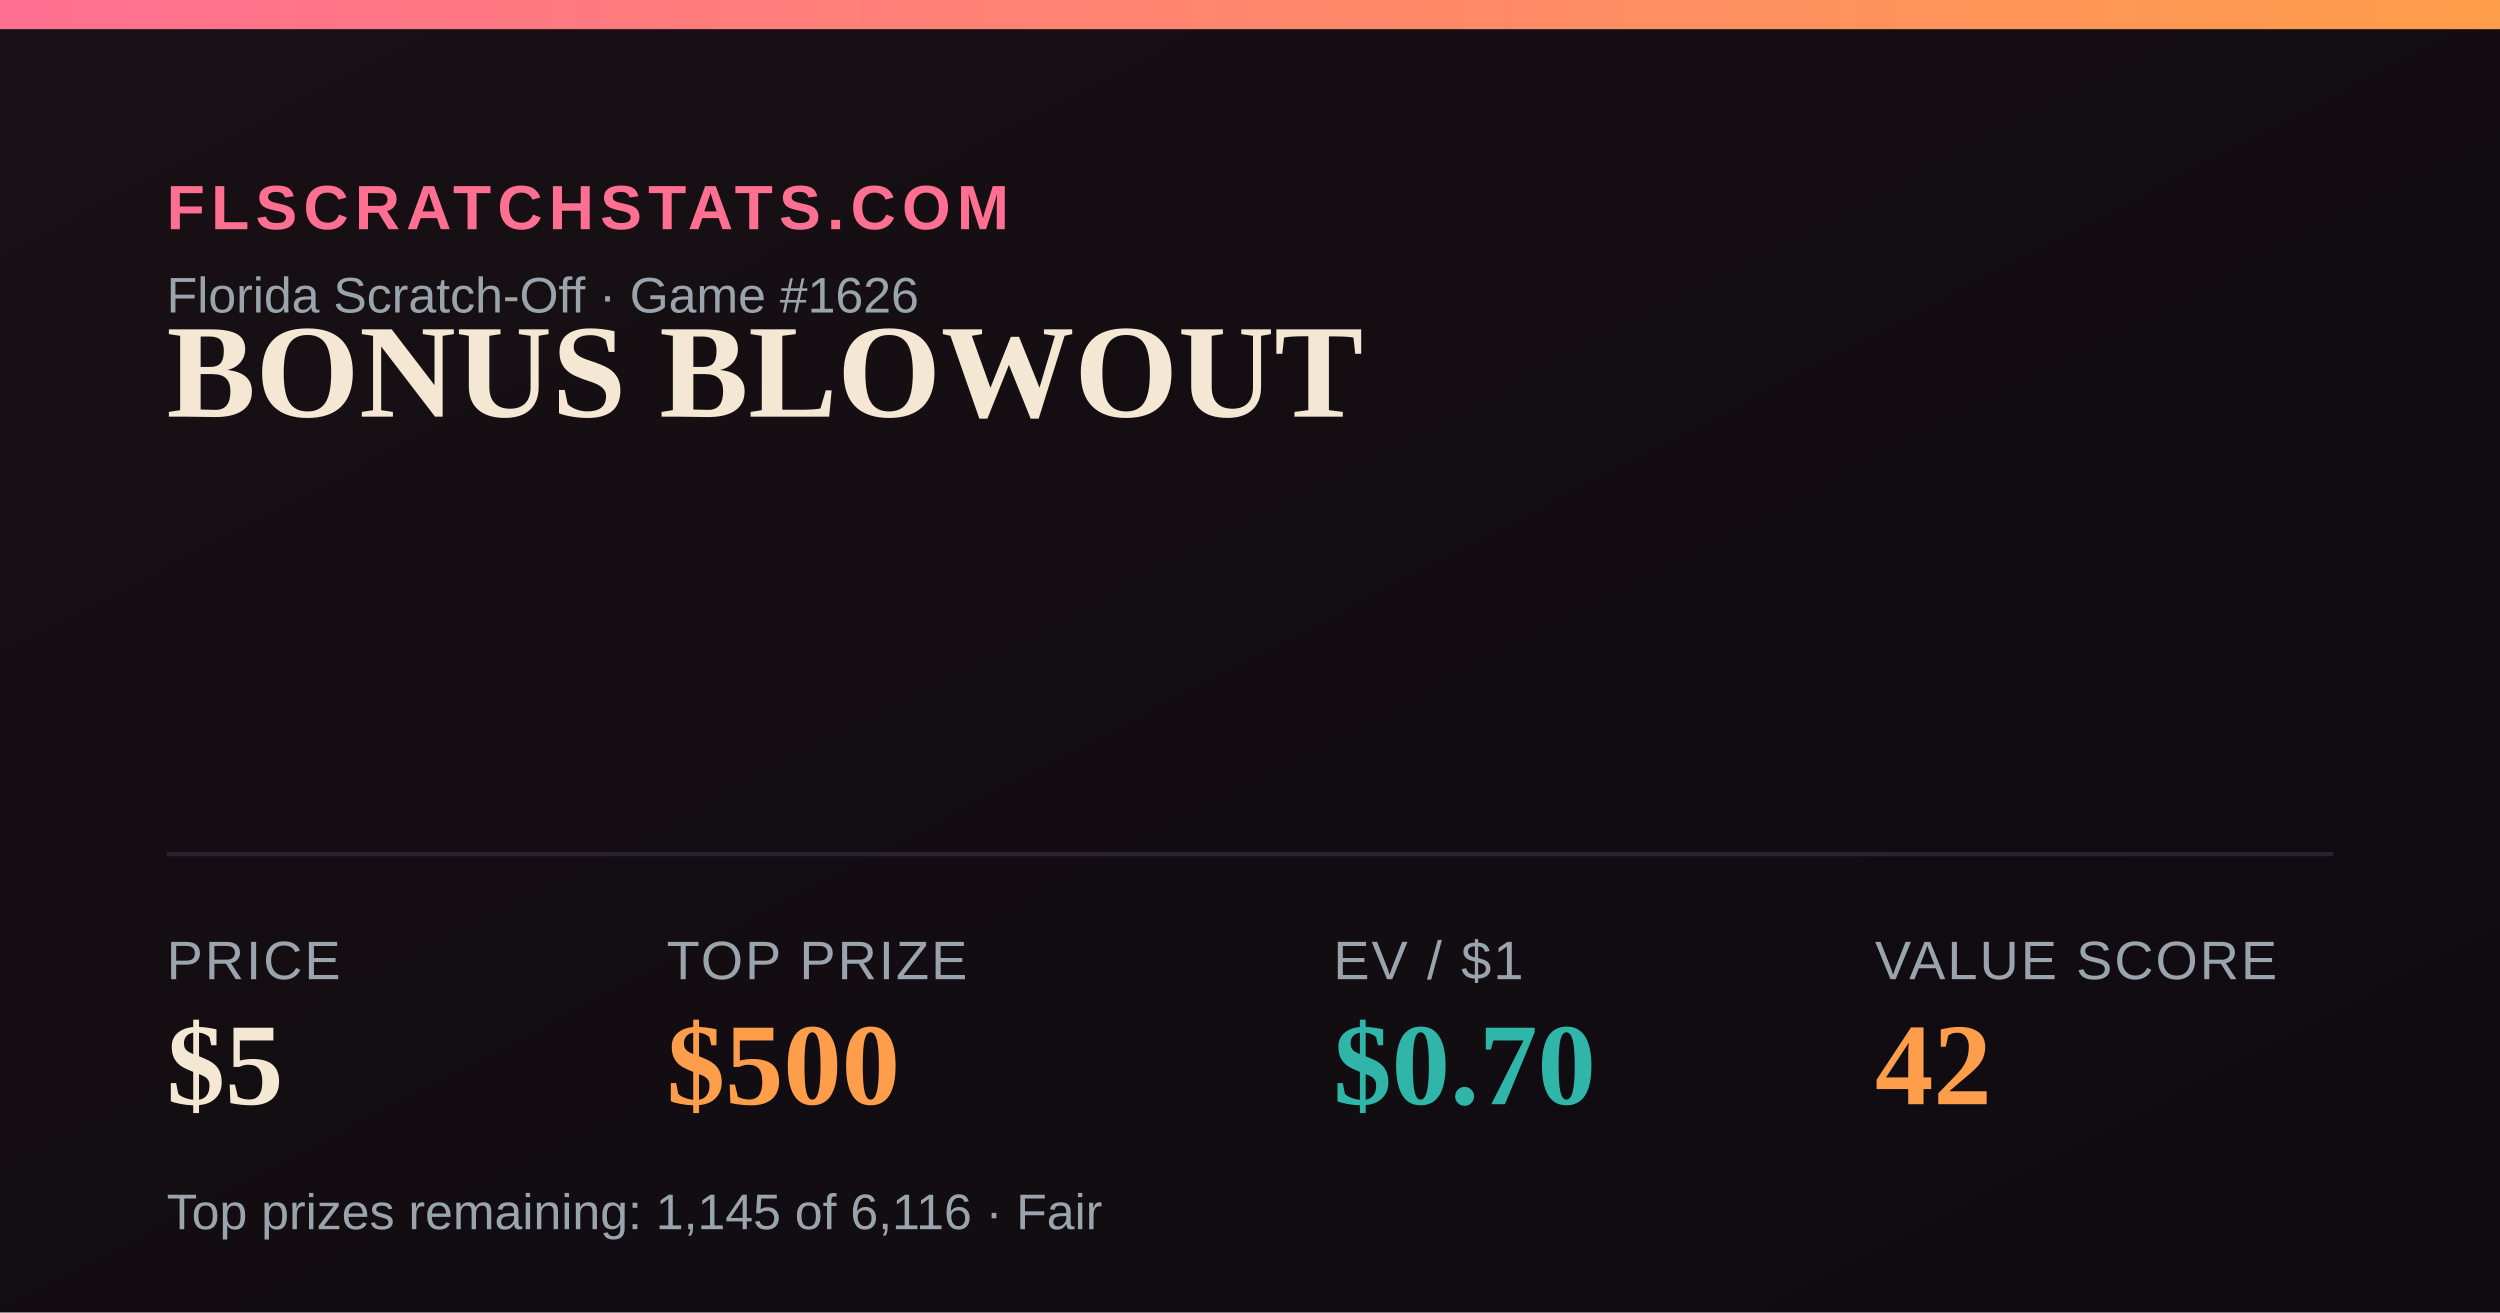
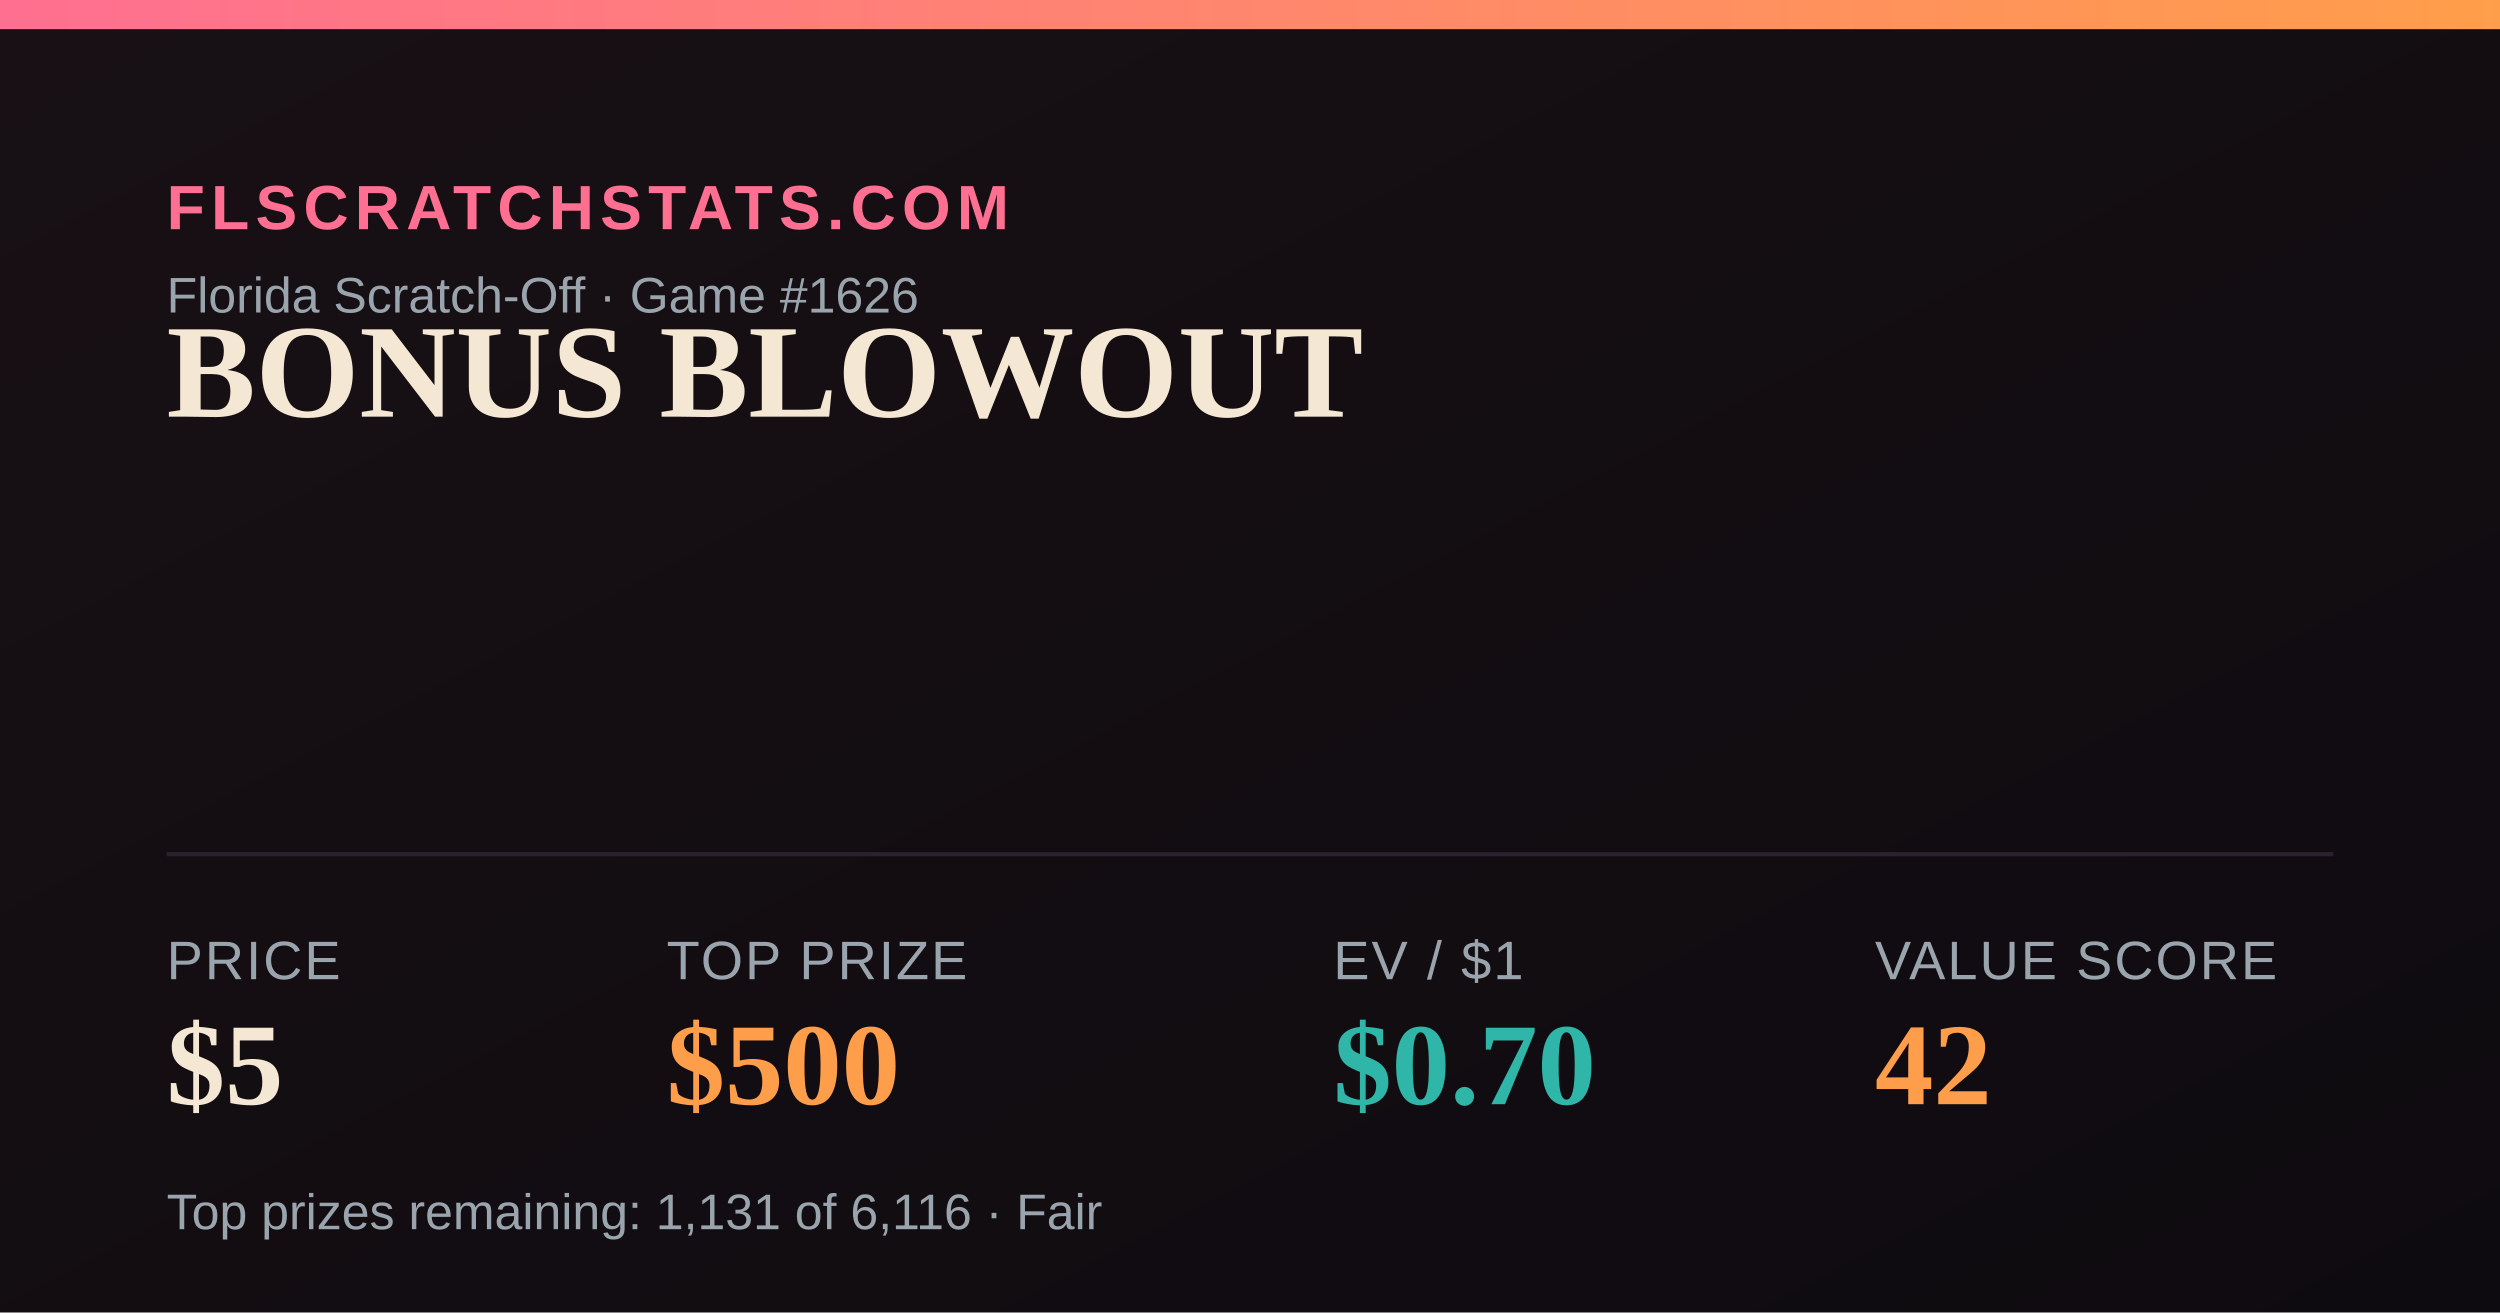
<svg xmlns="http://www.w3.org/2000/svg" width="1200" height="630" viewBox="0 0 1200 630">
  <defs>
    <linearGradient id="bg" x1="0" y1="0" x2="1" y2="1">
      <stop offset="0" stop-color="#181014" />
      <stop offset="1" stop-color="#0e0b10" />
    </linearGradient>
    <linearGradient id="accent" x1="0" y1="0" x2="1" y2="0">
      <stop offset="0" stop-color="#FF6F91" />
      <stop offset="1" stop-color="#FF9E4A" />
    </linearGradient>
  </defs>
  <rect width="1200" height="630" fill="url(#bg)" />
  <rect x="0" y="0" width="1200" height="14" fill="url(#accent)" />
  <text x="80" y="110" font-family="Arial,Helvetica,sans-serif" font-size="30" fill="#FF6F91" letter-spacing="3" font-weight="700">FLSCRATCHSTATS.COM</text>
  <text x="80" y="150" font-family="Arial,Helvetica,sans-serif" font-size="24" fill="#9aa4ad">Florida Scratch-Off · Game #1626</text>
  <text x="80" y="200" font-family="Georgia,'Times New Roman',serif" font-size="64" font-weight="700" fill="#F4E7D3">BONUS BLOWOUT</text>
  <line x1="80" y1="410" x2="1120" y2="410" stroke="#2a2230" stroke-width="2" />
  <text x="80" y="470" font-family="Arial,Helvetica,sans-serif" font-size="26" fill="#9aa4ad" letter-spacing="1">PRICE</text>
  <text x="80" y="530" font-family="Georgia,'Times New Roman',serif" font-size="56" font-weight="700" fill="#F4E7D3">$5</text>
  <text x="320" y="470" font-family="Arial,Helvetica,sans-serif" font-size="26" fill="#9aa4ad" letter-spacing="1">TOP PRIZE</text>
  <text x="320" y="530" font-family="Georgia,'Times New Roman',serif" font-size="56" font-weight="700" fill="#FF9E4A">$500</text>
  <text x="640" y="470" font-family="Arial,Helvetica,sans-serif" font-size="26" fill="#9aa4ad" letter-spacing="1">EV / $1</text>
  <text x="640" y="530" font-family="Georgia,'Times New Roman',serif" font-size="56" font-weight="700" fill="#2FB6A8">$0.70</text>
  <text x="900" y="470" font-family="Arial,Helvetica,sans-serif" font-size="26" fill="#9aa4ad" letter-spacing="1">VALUE SCORE</text>
  <text x="900" y="530" font-family="Georgia,'Times New Roman',serif" font-size="56" font-weight="700" fill="#FF9E4A">42</text>
-   <text x="80" y="590" font-family="Arial,Helvetica,sans-serif" font-size="24" fill="#9aa4ad">Top prizes remaining: 1,145 of 6,116 · Fair</text>
+   <text x="80" y="590" font-family="Arial,Helvetica,sans-serif" font-size="24" fill="#9aa4ad">Top prizes remaining: 1,131 of 6,116 · Fair</text>
</svg>
